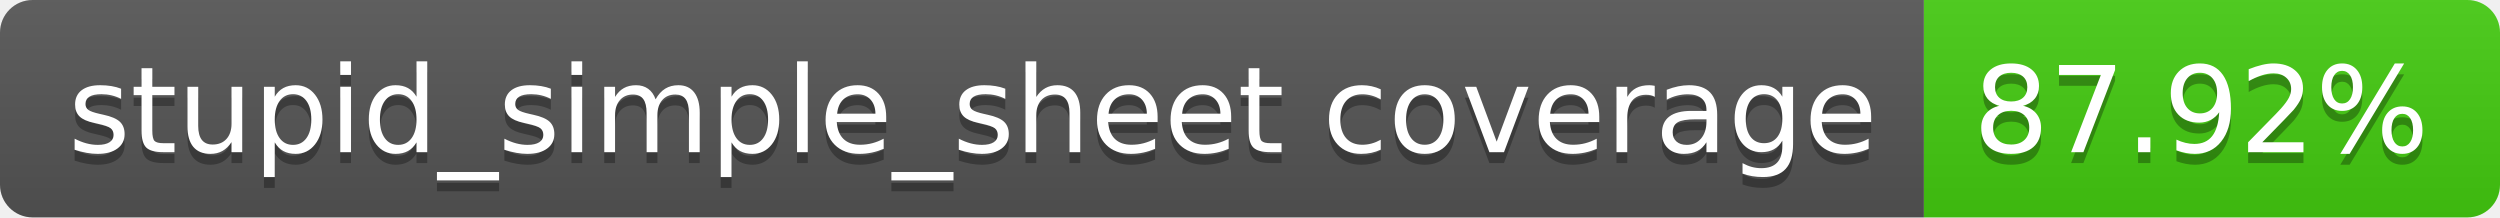
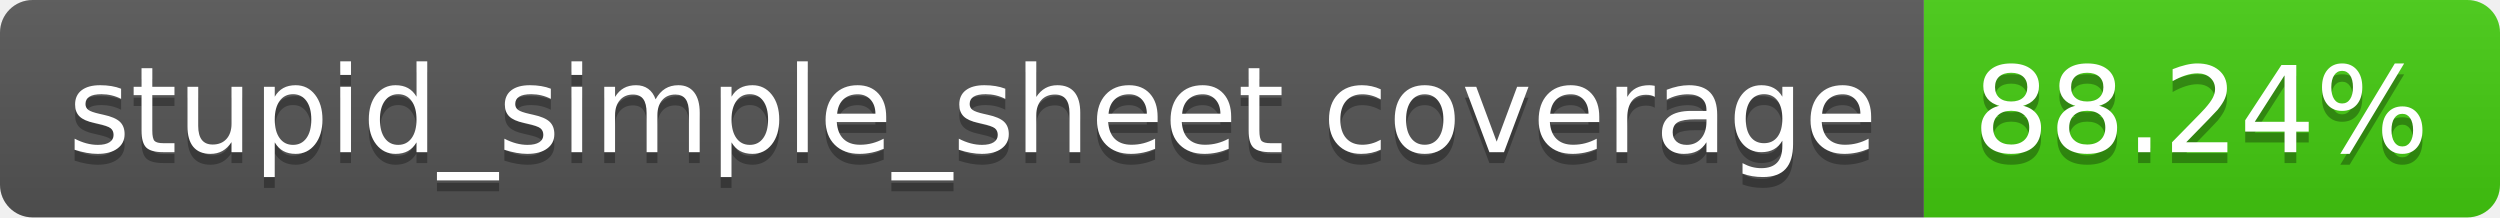
- <svg xmlns="http://www.w3.org/2000/svg" width="230" height="20" role="img" aria-label="stupid_simple_sheet coverage: 87.92%">
+ <svg xmlns="http://www.w3.org/2000/svg" width="230" height="20" role="img" aria-label="stupid_simple_sheet coverage: 88.24%">
  <linearGradient id="s" x2="0" y2="100%">
    <stop offset="0" stop-color="#bbb" stop-opacity=".1" />
    <stop offset="1" stop-opacity=".1" />
  </linearGradient>
  <clipPath id="r">
    <rect width="230" height="20" rx="3" fill="#fff" />
  </clipPath>
  <g clip-path="url(#r)">
    <rect width="177" height="20" fill="#555" />
    <rect x="177" width="53" height="20" fill="#4c1" />
    <rect width="230" height="20" fill="url(#s)" />
  </g>
  <g fill="#fff" text-anchor="middle" font-family="Verdana,Geneva,DejaVu Sans,sans-serif" text-rendering="geometricPrecision" font-size="110">
    <text aria-hidden="true" x="895" y="150" fill="#010101" fill-opacity=".3" transform="scale(.1)" textLength="1670">stupid_simple_sheet coverage</text>
    <text x="895" y="140" transform="scale(.1)" fill="#fff" textLength="1670">stupid_simple_sheet coverage</text>
-     <text aria-hidden="true" x="2025" y="150" fill="#010101" fill-opacity=".3" transform="scale(.1)" textLength="430">87.92%</text>
-     <text x="2025" y="140" transform="scale(.1)" fill="#fff" textLength="430">87.92%</text>
+     <text aria-hidden="true" x="2025" y="150" fill="#010101" fill-opacity=".3" transform="scale(.1)" textLength="430">88.24%</text>
+     <text x="2025" y="140" transform="scale(.1)" fill="#fff" textLength="430">88.24%</text>
  </g>
</svg>
